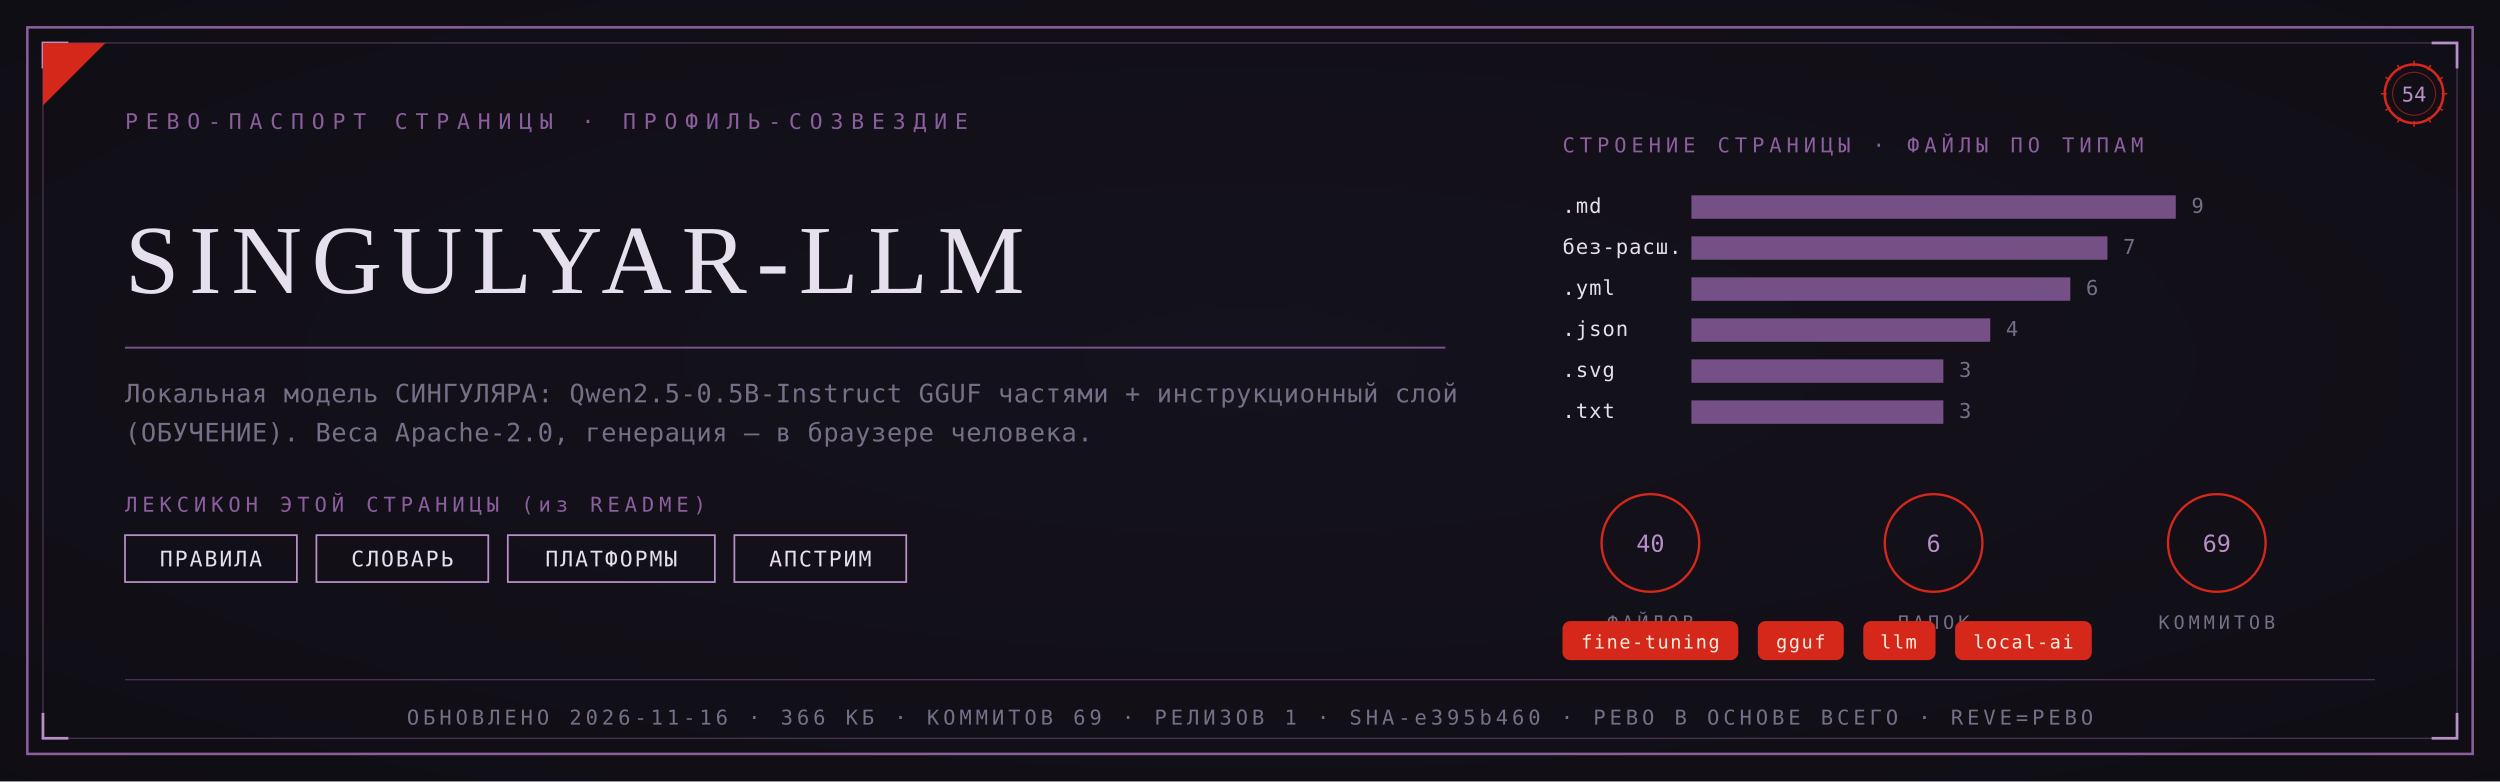
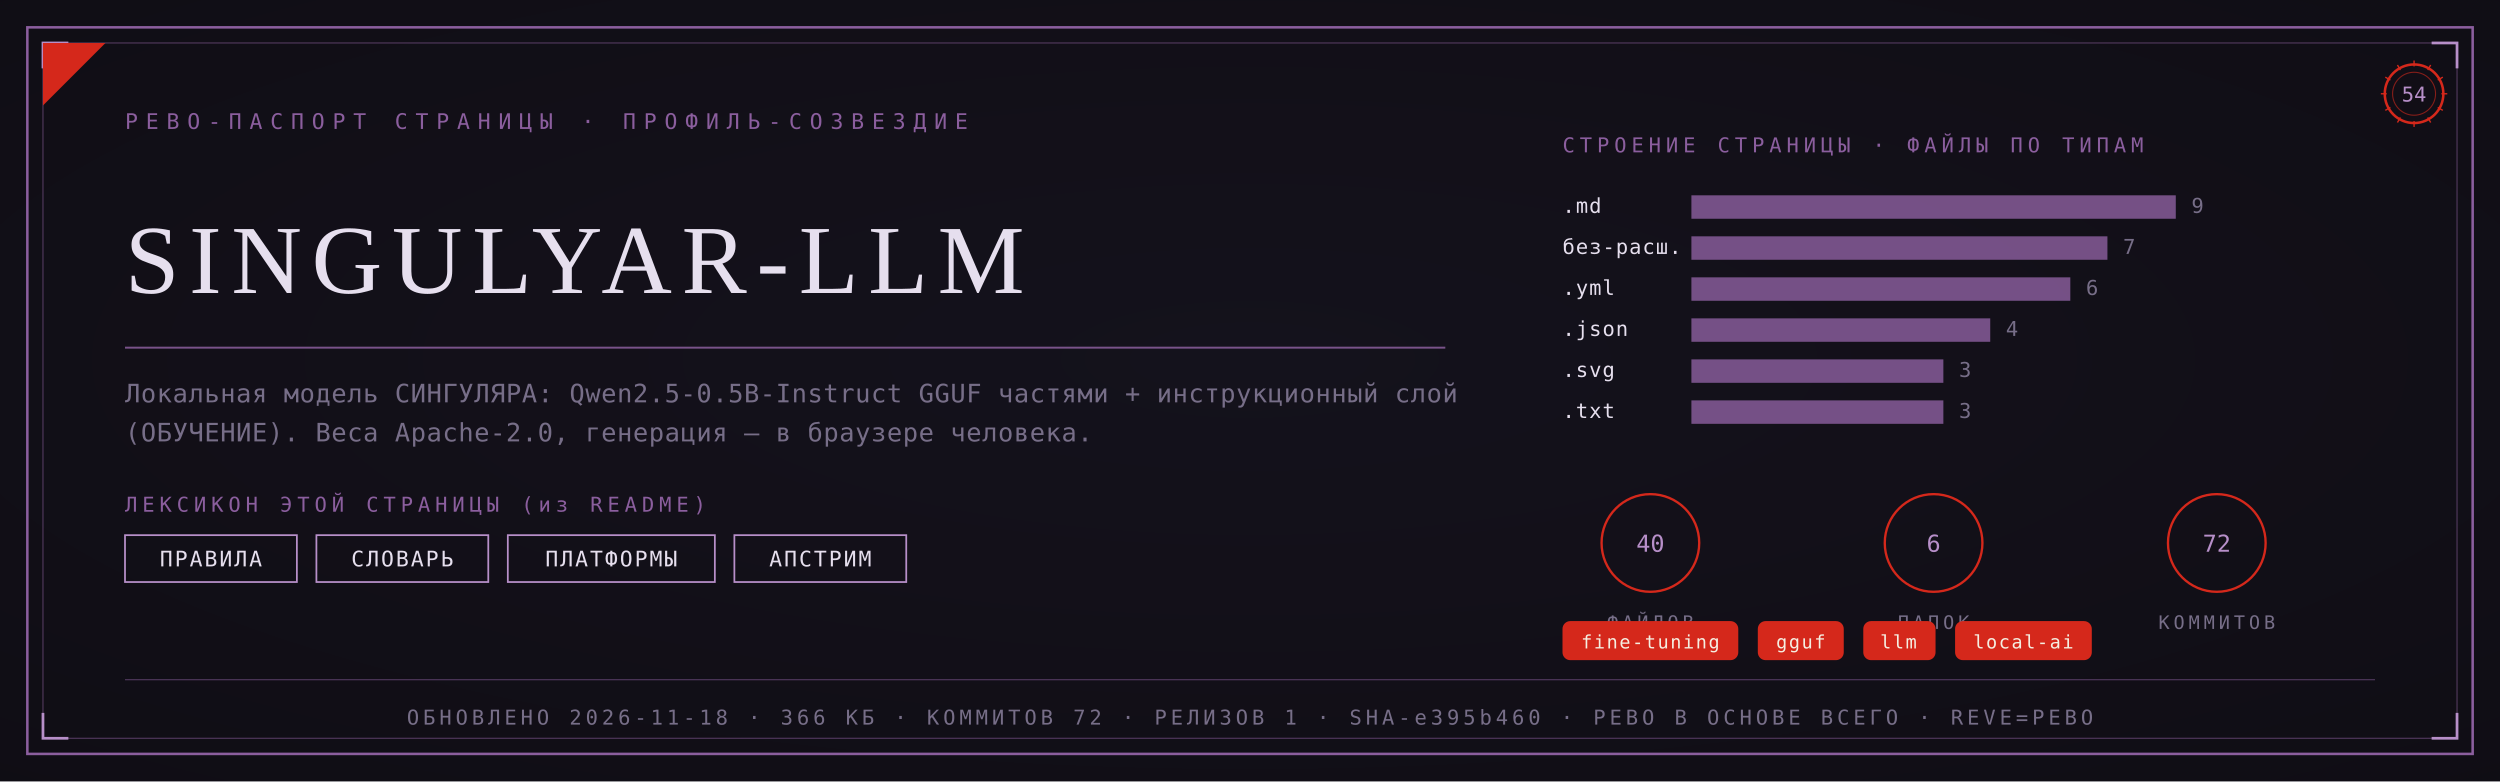
<svg xmlns="http://www.w3.org/2000/svg" viewBox="0 0 1280 400" width="1280" height="400">
  <defs>
    <radialGradient id="rp54" cx="0.5" cy="0.46" r="1.05">
      <stop offset="0" stop-color="#15121D" />
      <stop offset="1" stop-color="#0D0B12" />
    </radialGradient>
  </defs>
  <rect width="1280" height="400" fill="#0D0B12" />
  <rect width="1280" height="400" fill="url(#rp54)" opacity="0.92" />
  <rect x="14" y="14" width="1252" height="372" fill="none" stroke="#8B5E9E" stroke-width="1.3" />
  <rect x="22" y="22" width="1236" height="356" fill="none" stroke="#8B5E9E" stroke-width="0.55" opacity="0.55" />
  <path d="M 22 35 L 22 22 L 35 22" fill="none" stroke="#B78FC9" stroke-width="1.4" />
  <path d="M 1258 35 L 1258 22 L 1245 22" fill="none" stroke="#B78FC9" stroke-width="1.4" />
  <path d="M 22 365 L 22 378 L 35 378" fill="none" stroke="#B78FC9" stroke-width="1.4" />
  <path d="M 1258 365 L 1258 378 L 1245 378" fill="none" stroke="#B78FC9" stroke-width="1.4" />
  <path d="M 22 54 L 22 22 L 54 22 Z" fill="#D5281B" />
  <text x="64" y="66" font-family="'Cascadia Mono', ui-monospace, Consolas, monospace" font-size="11" fill="#8B5E9E" letter-spacing="4">РЕВО-ПАСПОРТ СТРАНИЦЫ · ПРОФИЛЬ-СОЗВЕЗДИЕ</text>
  <g transform="translate(1236,48)">
    <circle r="15" fill="none" stroke="#D5281B" stroke-width="1.3" />
    <circle r="11" fill="none" stroke="#D5281B" stroke-width="0.55" opacity="0.6" />
    <text y="4" text-anchor="middle" font-family="'Cascadia Mono', ui-monospace, Consolas, monospace" font-size="10.5" fill="#B78FC9">54</text>
    <g stroke="#D5281B" stroke-width="0.7">
      <line x1="0" y1="-17" x2="0" y2="-14" transform="rotate(0)" />
      <line x1="0" y1="-17" x2="0" y2="-14" transform="rotate(30)" />
      <line x1="0" y1="-17" x2="0" y2="-14" transform="rotate(60)" />
      <line x1="0" y1="-17" x2="0" y2="-14" transform="rotate(90)" />
      <line x1="0" y1="-17" x2="0" y2="-14" transform="rotate(120)" />
      <line x1="0" y1="-17" x2="0" y2="-14" transform="rotate(150)" />
      <line x1="0" y1="-17" x2="0" y2="-14" transform="rotate(180)" />
      <line x1="0" y1="-17" x2="0" y2="-14" transform="rotate(210)" />
      <line x1="0" y1="-17" x2="0" y2="-14" transform="rotate(240)" />
      <line x1="0" y1="-17" x2="0" y2="-14" transform="rotate(270)" />
      <line x1="0" y1="-17" x2="0" y2="-14" transform="rotate(300)" />
      <line x1="0" y1="-17" x2="0" y2="-14" transform="rotate(330)" />
    </g>
  </g>
  <text x="64" y="150" font-family="Georgia, 'Times New Roman', serif" font-size="50.0" fill="#E6DFEE" letter-spacing="5">SINGULYAR-LLM</text>
  <line x1="64" y1="178" x2="740" y2="178" stroke="#8B5E9E" stroke-width="1" opacity="0.85" />
  <text x="64" y="206" font-family="'Cascadia Mono', ui-monospace, Consolas, monospace" font-size="13" fill="#776E88" letter-spacing="0.3">Локальная модель СИНГУЛЯРА: Qwen2.5-0.5B-Instruct GGUF частями + инструкционный слой</text>
  <text x="64" y="226" font-family="'Cascadia Mono', ui-monospace, Consolas, monospace" font-size="13" fill="#776E88" letter-spacing="0.3">(ОБУЧЕНИЕ). Веса Apache-2.0, генерация — в браузере человека.</text>
  <text x="64" y="262" font-family="'Cascadia Mono', ui-monospace, Consolas, monospace" font-size="10.5" fill="#8B5E9E" letter-spacing="2.5">ЛЕКСИКОН ЭТОЙ СТРАНИЦЫ (из README)</text>
  <rect x="64" y="274" width="88" height="24" fill="none" stroke="#B78FC9" stroke-width="0.9" />
  <text x="108" y="290" text-anchor="middle" font-family="'Cascadia Mono', ui-monospace, Consolas, monospace" font-size="11" fill="#E6DFEE" letter-spacing="1">ПРАВИЛА</text>
  <rect x="162" y="274" width="88" height="24" fill="none" stroke="#B78FC9" stroke-width="0.9" />
  <text x="206" y="290" text-anchor="middle" font-family="'Cascadia Mono', ui-monospace, Consolas, monospace" font-size="11" fill="#E6DFEE" letter-spacing="1">СЛОВАРЬ</text>
  <rect x="260" y="274" width="106" height="24" fill="none" stroke="#B78FC9" stroke-width="0.9" />
  <text x="313" y="290" text-anchor="middle" font-family="'Cascadia Mono', ui-monospace, Consolas, monospace" font-size="11" fill="#E6DFEE" letter-spacing="1">ПЛАТФОРМЫ</text>
  <rect x="376" y="274" width="88" height="24" fill="none" stroke="#B78FC9" stroke-width="0.9" />
  <text x="420" y="290" text-anchor="middle" font-family="'Cascadia Mono', ui-monospace, Consolas, monospace" font-size="11" fill="#E6DFEE" letter-spacing="1">АПСТРИМ</text>
  <text x="800" y="78" font-family="'Cascadia Mono', ui-monospace, Consolas, monospace" font-size="10.5" fill="#8B5E9E" letter-spacing="2.5">СТРОЕНИЕ СТРАНИЦЫ · ФАЙЛЫ ПО ТИПАМ</text>
  <text x="800" y="109" font-family="'Cascadia Mono', ui-monospace, Consolas, monospace" font-size="10.5" fill="#E6DFEE" letter-spacing="0.5">.md</text>
  <rect x="866" y="100" width="248" height="12" fill="#8B5E9E" opacity="0.82" />
  <text x="1122" y="109" font-family="'Cascadia Mono', ui-monospace, Consolas, monospace" font-size="10.5" fill="#776E88">9</text>
  <text x="800" y="130" font-family="'Cascadia Mono', ui-monospace, Consolas, monospace" font-size="10.5" fill="#E6DFEE" letter-spacing="0.5">без-расш.</text>
  <rect x="866" y="121" width="213" height="12" fill="#8B5E9E" opacity="0.82" />
  <text x="1087" y="130" font-family="'Cascadia Mono', ui-monospace, Consolas, monospace" font-size="10.5" fill="#776E88">7</text>
  <text x="800" y="151" font-family="'Cascadia Mono', ui-monospace, Consolas, monospace" font-size="10.5" fill="#E6DFEE" letter-spacing="0.5">.yml</text>
  <rect x="866" y="142" width="194" height="12" fill="#8B5E9E" opacity="0.82" />
  <text x="1068" y="151" font-family="'Cascadia Mono', ui-monospace, Consolas, monospace" font-size="10.5" fill="#776E88">6</text>
  <text x="800" y="172" font-family="'Cascadia Mono', ui-monospace, Consolas, monospace" font-size="10.5" fill="#E6DFEE" letter-spacing="0.5">.json</text>
  <rect x="866" y="163" width="153" height="12" fill="#8B5E9E" opacity="0.82" />
  <text x="1027" y="172" font-family="'Cascadia Mono', ui-monospace, Consolas, monospace" font-size="10.5" fill="#776E88">4</text>
  <text x="800" y="193" font-family="'Cascadia Mono', ui-monospace, Consolas, monospace" font-size="10.5" fill="#E6DFEE" letter-spacing="0.5">.svg</text>
  <rect x="866" y="184" width="129" height="12" fill="#8B5E9E" opacity="0.82" />
  <text x="1003" y="193" font-family="'Cascadia Mono', ui-monospace, Consolas, monospace" font-size="10.5" fill="#776E88">3</text>
  <text x="800" y="214" font-family="'Cascadia Mono', ui-monospace, Consolas, monospace" font-size="10.5" fill="#E6DFEE" letter-spacing="0.5">.txt</text>
  <rect x="866" y="205" width="129" height="12" fill="#8B5E9E" opacity="0.82" />
  <text x="1003" y="214" font-family="'Cascadia Mono', ui-monospace, Consolas, monospace" font-size="10.5" fill="#776E88">3</text>
  <g transform="translate(845,278)">
    <circle r="25" fill="none" stroke="#D5281B" stroke-width="1.2" />
    <text y="4.5" text-anchor="middle" font-family="'Cascadia Mono', ui-monospace, Consolas, monospace" font-size="12" fill="#B78FC9">40</text>
    <text y="44" text-anchor="middle" font-family="'Cascadia Mono', ui-monospace, Consolas, monospace" font-size="9.5" fill="#776E88" letter-spacing="2">ФАЙЛОВ</text>
  </g>
  <g transform="translate(990,278)">
    <circle r="25" fill="none" stroke="#D5281B" stroke-width="1.2" />
    <text y="4.5" text-anchor="middle" font-family="'Cascadia Mono', ui-monospace, Consolas, monospace" font-size="12" fill="#B78FC9">6</text>
    <text y="44" text-anchor="middle" font-family="'Cascadia Mono', ui-monospace, Consolas, monospace" font-size="9.5" fill="#776E88" letter-spacing="2">ПАПОК</text>
  </g>
  <g transform="translate(1135,278)">
    <circle r="25" fill="none" stroke="#D5281B" stroke-width="1.2" />
-     <text y="4.5" text-anchor="middle" font-family="'Cascadia Mono', ui-monospace, Consolas, monospace" font-size="12" fill="#B78FC9">69</text>
+     <text y="4.5" text-anchor="middle" font-family="'Cascadia Mono', ui-monospace, Consolas, monospace" font-size="12" fill="#B78FC9">72</text>
    <text y="44" text-anchor="middle" font-family="'Cascadia Mono', ui-monospace, Consolas, monospace" font-size="9.5" fill="#776E88" letter-spacing="2">КОММИТОВ</text>
  </g>
  <rect x="800" y="318" rx="4" width="90" height="20" fill="#D5281B" />
  <text x="845" y="332" text-anchor="middle" font-family="'Cascadia Mono', ui-monospace, Consolas, monospace" font-size="9.5" fill="#F5EFE2" letter-spacing="0.8">fine-tuning</text>
  <rect x="900" y="318" rx="4" width="44" height="20" fill="#D5281B" />
  <text x="922" y="332" text-anchor="middle" font-family="'Cascadia Mono', ui-monospace, Consolas, monospace" font-size="9.5" fill="#F5EFE2" letter-spacing="0.8">gguf</text>
  <rect x="954" y="318" rx="4" width="37" height="20" fill="#D5281B" />
  <text x="972" y="332" text-anchor="middle" font-family="'Cascadia Mono', ui-monospace, Consolas, monospace" font-size="9.5" fill="#F5EFE2" letter-spacing="0.8">llm</text>
  <rect x="1001" y="318" rx="4" width="70" height="20" fill="#D5281B" />
  <text x="1036" y="332" text-anchor="middle" font-family="'Cascadia Mono', ui-monospace, Consolas, monospace" font-size="9.5" fill="#F5EFE2" letter-spacing="0.8">local-ai</text>
  <line x1="64" y1="348" x2="1216" y2="348" stroke="#8B5E9E" stroke-width="0.6" opacity="0.5" />
-   <text x="640" y="371" text-anchor="middle" font-family="'Cascadia Mono', ui-monospace, Consolas, monospace" font-size="10.5" fill="#776E88" letter-spacing="2">ОБНОВЛЕНО 2026-11-16 · 366 КБ · КОММИТОВ 69 · РЕЛИЗОВ 1 · SHA-e395b460 · РЕВО В ОСНОВЕ ВСЕГО · REVE=РЕВО</text>
+   <text x="640" y="371" text-anchor="middle" font-family="'Cascadia Mono', ui-monospace, Consolas, monospace" font-size="10.5" fill="#776E88" letter-spacing="2">ОБНОВЛЕНО 2026-11-18 · 366 КБ · КОММИТОВ 72 · РЕЛИЗОВ 1 · SHA-e395b460 · РЕВО В ОСНОВЕ ВСЕГО · REVE=РЕВО</text>
</svg>
